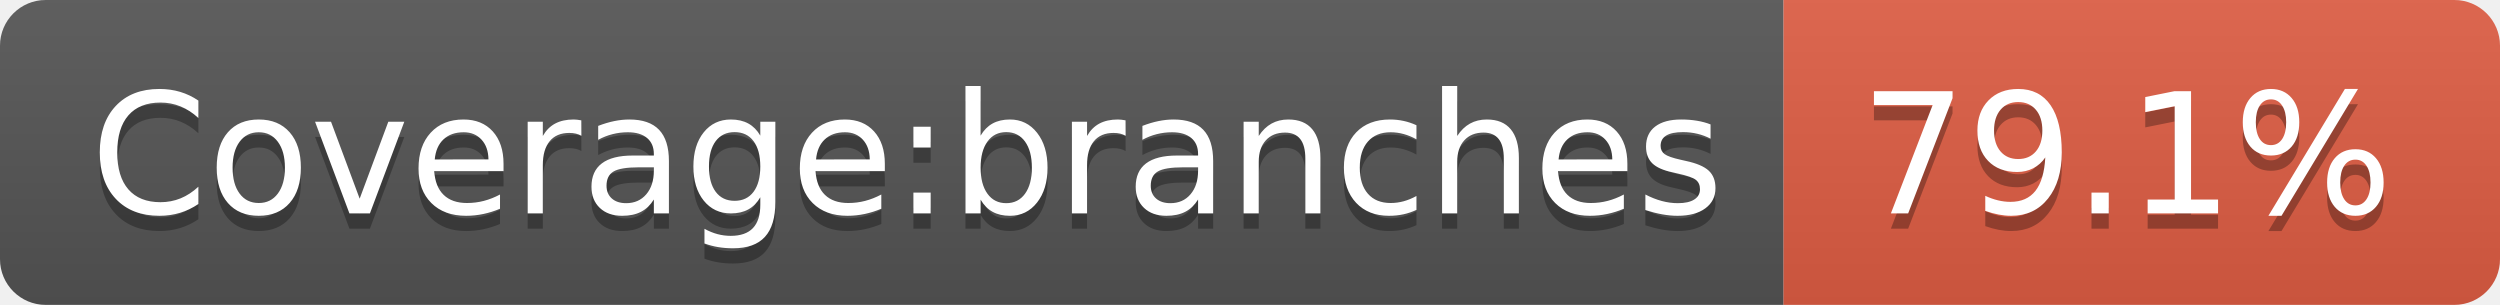
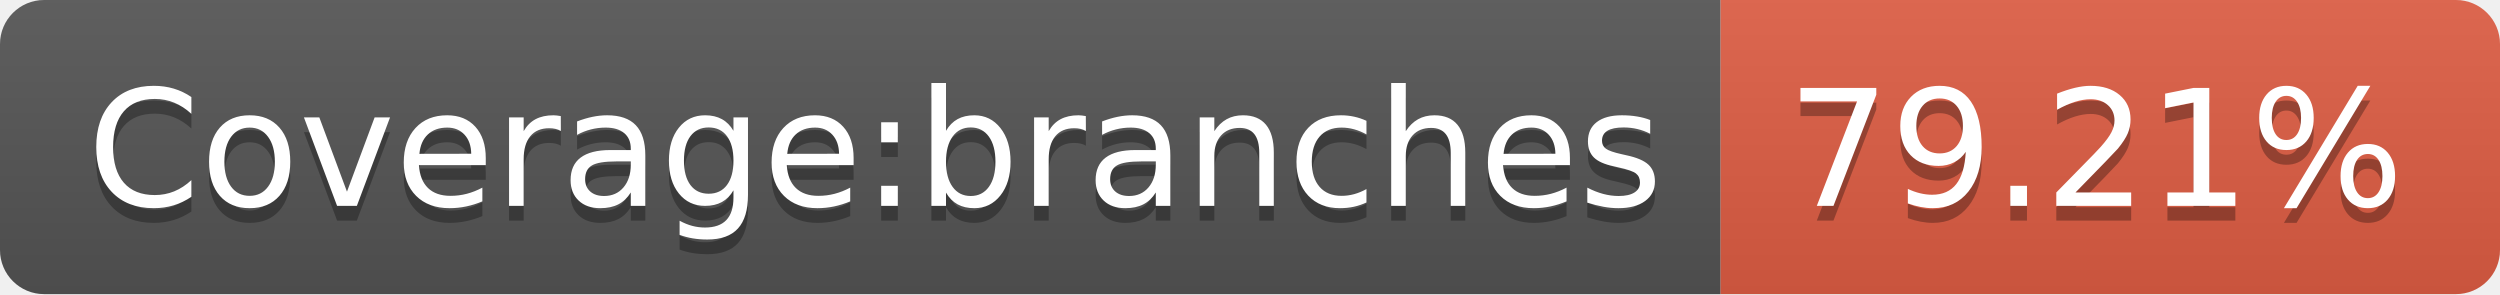
- <svg xmlns="http://www.w3.org/2000/svg" width="164" height="20" role="img" aria-label="Coverage:branches: 79.1%">
+ <svg xmlns="http://www.w3.org/2000/svg" width="170" height="20" role="img" aria-label="Coverage:branches: 79.21%">
  <linearGradient id="s" x2="0" y2="100%">
    <stop offset="0" stop-color="#bbb" stop-opacity=".1" />
    <stop offset="1" stop-opacity=".1" />
  </linearGradient>
  <clipPath id="r">
-     <rect width="164" height="20" rx="3" fill="#fff" />
+     <rect width="170" height="20" rx="3" fill="#fff" />
  </clipPath>
  <g clip-path="url(#r)">
    <rect width="117" height="20" fill="#555" />
-     <rect x="117" width="47" height="20" fill="#e05d44" />
-     <rect width="164" height="20" fill="url(#s)" />
+     <rect x="117" width="53" height="20" fill="#e05d44" />
+     <rect width="170" height="20" fill="url(#s)" />
  </g>
  <g fill="#fff" text-anchor="middle" font-family="Verdana,Geneva,DejaVu Sans,sans-serif" text-rendering="geometricPrecision" font-size="110">
    <text aria-hidden="true" x="595" y="150" fill="#010101" fill-opacity=".3" transform="scale(.1)" textLength="1070">Coverage:branches</text>
    <text x="595" y="140" transform="scale(.1)" fill="#fff" textLength="1070">Coverage:branches</text>
-     <text aria-hidden="true" x="1395" y="150" fill="#010101" fill-opacity=".3" transform="scale(.1)" textLength="370">79.1%</text>
-     <text x="1395" y="140" transform="scale(.1)" fill="#fff" textLength="370">79.1%</text>
+     <text aria-hidden="true" x="1425" y="150" fill="#010101" fill-opacity=".3" transform="scale(.1)" textLength="430">79.21%</text>
+     <text x="1425" y="140" transform="scale(.1)" fill="#fff" textLength="430">79.21%</text>
  </g>
</svg>
